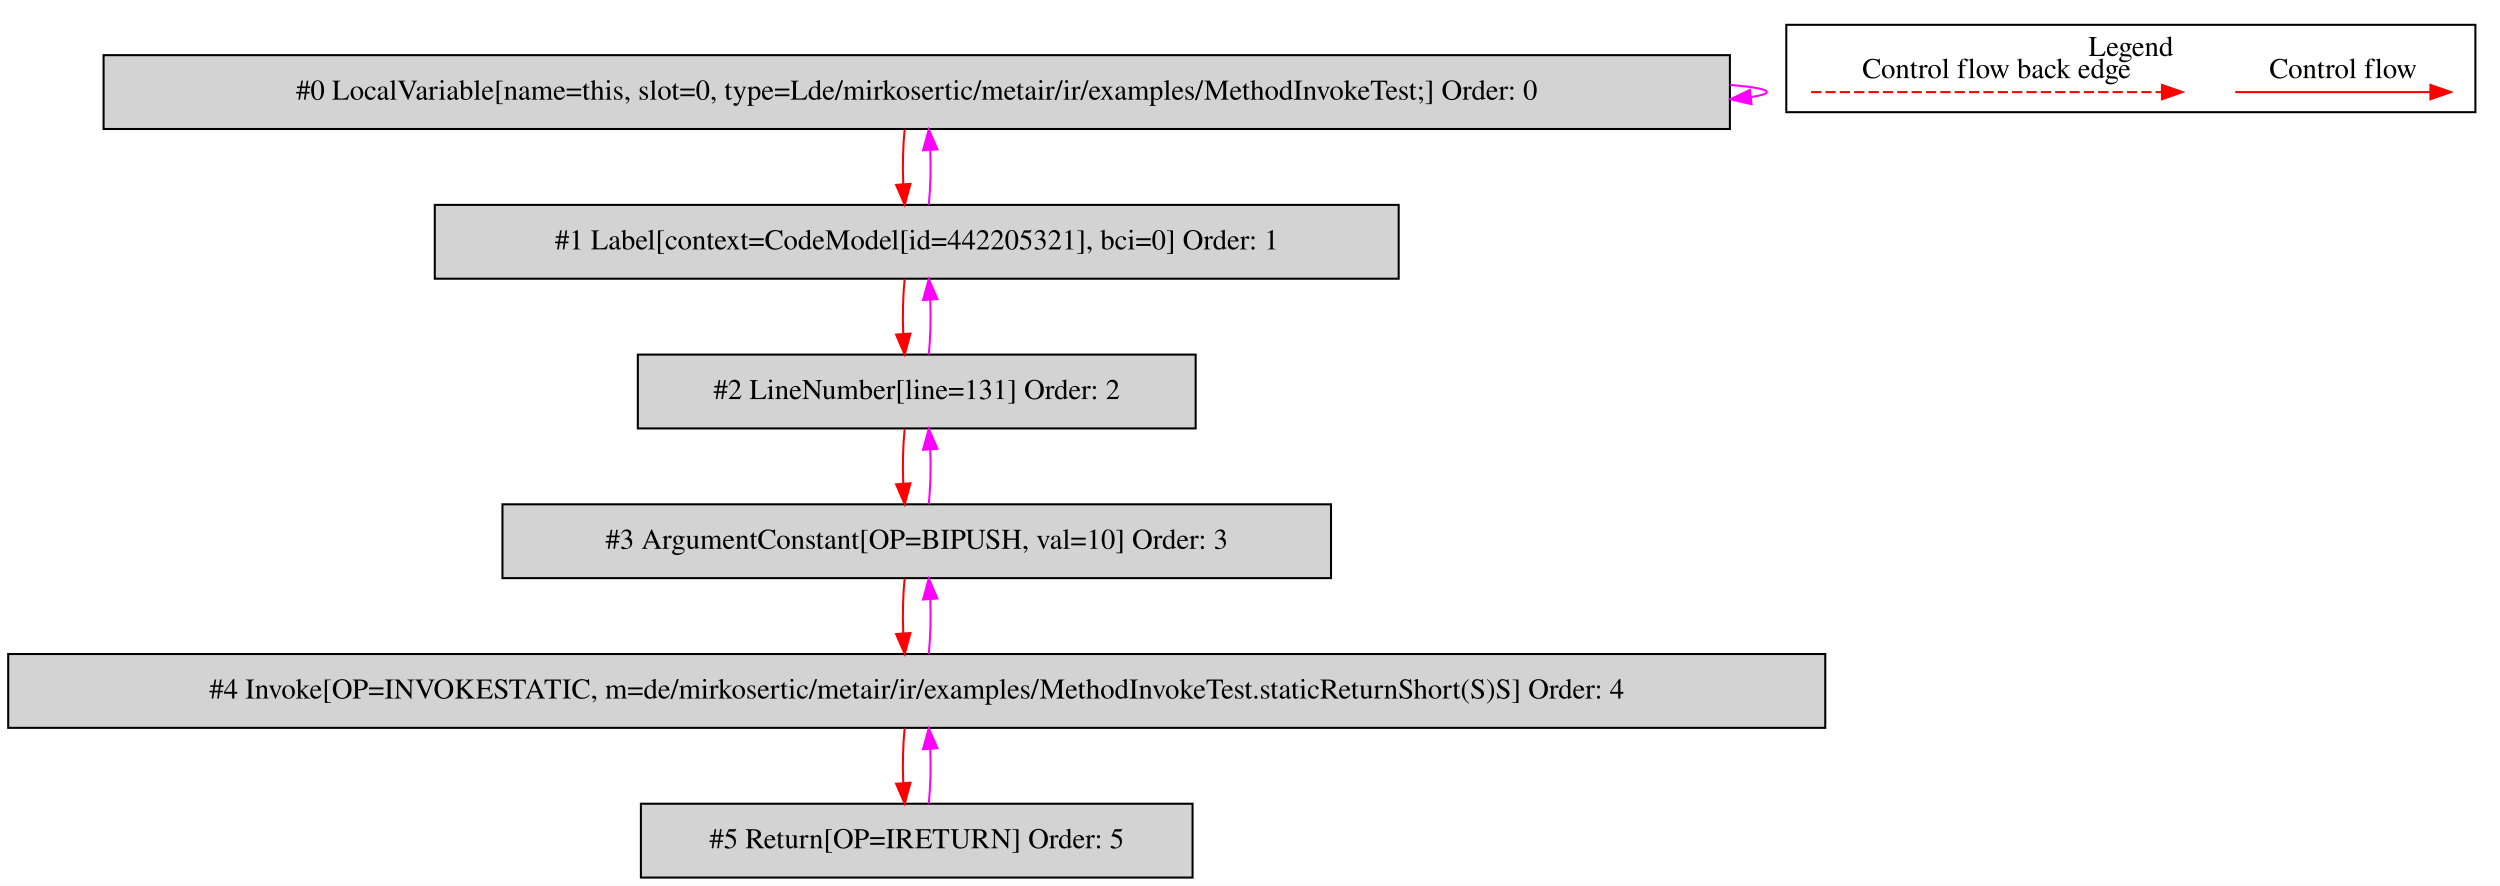
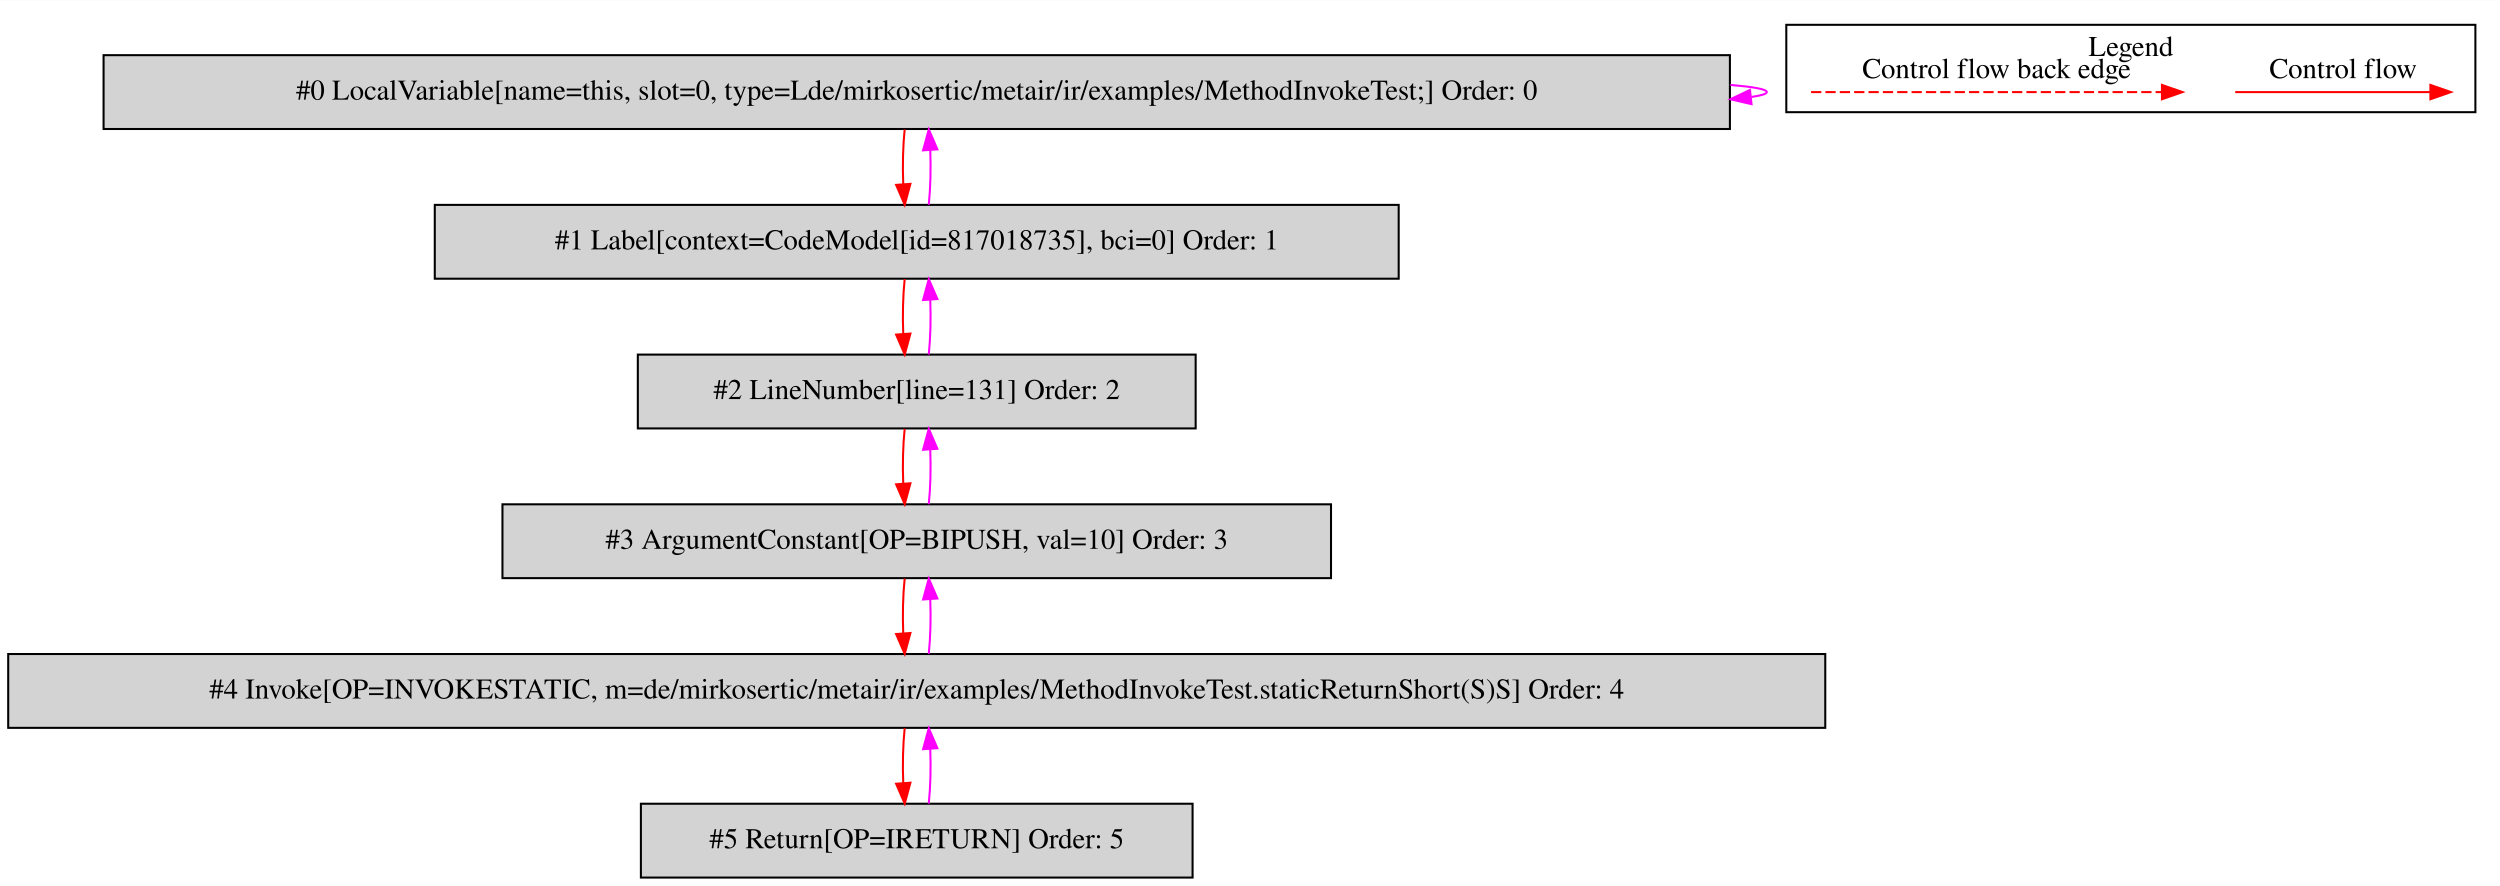
<svg xmlns="http://www.w3.org/2000/svg" width="1219pt" height="432pt" viewBox="0.00 0.00 1219.00 431.80">
  <g id="graph0" class="graph" transform="scale(1 1) rotate(0) translate(4 427.8)">
    <polygon fill="white" stroke="transparent" points="-4,4 -4,-427.8 1215,-427.8 1215,4 -4,4" />
    <g id="clust1" class="cluster">
      <polygon fill="none" stroke="black" points="867,-373.2 867,-415.8 1203,-415.8 1203,-373.2 867,-373.2" />
      <text text-anchor="middle" x="1035" y="-400.6" font-family="Times,serif" font-size="14.00">Legend</text>
    </g>
    <g id="node1" class="node">
      <polygon fill="lightgrey" stroke="black" points="839.5,-401 46.5,-401 46.5,-365 839.5,-365 839.5,-401" />
      <text text-anchor="middle" x="443" y="-379.3" font-family="Times,serif" font-size="14.00">#0 LocalVariable[name=this, slot=0, type=Lde/mirkosertic/metair/ir/examples/MethodInvokeTest;] Order: 0</text>
    </g>
    <g id="edge1" class="edge">
      <path fill="none" stroke="fuchsia" d="M839.73,-386.49C851.09,-385.53 857.5,-384.37 857.5,-383 857.5,-382.12 854.87,-381.33 849.99,-380.62" />
      <polygon fill="fuchsia" stroke="fuchsia" points="850.04,-377.11 839.73,-379.51 849.29,-384.07 850.04,-377.11" />
    </g>
    <g id="node2" class="node">
      <polygon fill="lightgrey" stroke="black" points="678,-328 208,-328 208,-292 678,-292 678,-328" />
-       <text text-anchor="middle" x="443" y="-306.3" font-family="Times,serif" font-size="14.00">#1 Label[context=CodeModel[id=442205321], bci=0] Order: 1</text>
+       <text text-anchor="middle" x="443" y="-306.3" font-family="Times,serif" font-size="14.00">#1 Label[context=CodeModel[id=817018735], bci=0] Order: 1</text>
    </g>
    <g id="edge2" class="edge">
      <path fill="none" stroke="red" d="M437.12,-364.81C436.28,-356.79 436.05,-347.05 436.42,-338.07" />
      <polygon fill="red" stroke="red" points="439.92,-338.25 437.14,-328.03 432.94,-337.75 439.92,-338.25" />
    </g>
    <g id="edge3" class="edge">
      <path fill="none" stroke="fuchsia" d="M448.86,-328.03C449.71,-336.03 449.95,-345.77 449.59,-354.75" />
      <polygon fill="fuchsia" stroke="fuchsia" points="446.09,-354.59 448.88,-364.81 453.07,-355.08 446.09,-354.59" />
    </g>
    <g id="node3" class="node">
      <polygon fill="lightgrey" stroke="black" points="579,-255 307,-255 307,-219 579,-219 579,-255" />
      <text text-anchor="middle" x="443" y="-233.3" font-family="Times,serif" font-size="14.00">#2 LineNumber[line=131] Order: 2</text>
    </g>
    <g id="edge4" class="edge">
      <path fill="none" stroke="red" d="M437.12,-291.81C436.28,-283.79 436.05,-274.05 436.42,-265.07" />
      <polygon fill="red" stroke="red" points="439.92,-265.25 437.14,-255.03 432.94,-264.75 439.92,-265.25" />
    </g>
    <g id="edge5" class="edge">
      <path fill="none" stroke="fuchsia" d="M448.86,-255.03C449.71,-263.03 449.95,-272.77 449.59,-281.75" />
      <polygon fill="fuchsia" stroke="fuchsia" points="446.09,-281.59 448.88,-291.81 453.07,-282.08 446.09,-281.59" />
    </g>
    <g id="node4" class="node">
      <polygon fill="lightgrey" stroke="black" points="645,-182 241,-182 241,-146 645,-146 645,-182" />
      <text text-anchor="middle" x="443" y="-160.3" font-family="Times,serif" font-size="14.00">#3 ArgumentConstant[OP=BIPUSH, val=10] Order: 3</text>
    </g>
    <g id="edge6" class="edge">
      <path fill="none" stroke="red" d="M437.12,-218.81C436.28,-210.79 436.05,-201.05 436.42,-192.07" />
      <polygon fill="red" stroke="red" points="439.92,-192.25 437.14,-182.03 432.94,-191.75 439.92,-192.25" />
    </g>
    <g id="edge7" class="edge">
      <path fill="none" stroke="fuchsia" d="M448.86,-182.03C449.71,-190.03 449.95,-199.77 449.59,-208.75" />
      <polygon fill="fuchsia" stroke="fuchsia" points="446.09,-208.59 448.88,-218.81 453.07,-209.08 446.09,-208.59" />
    </g>
    <g id="node5" class="node">
      <polygon fill="lightgrey" stroke="black" points="886,-109 0,-109 0,-73 886,-73 886,-109" />
      <text text-anchor="middle" x="443" y="-87.3" font-family="Times,serif" font-size="14.00">#4 Invoke[OP=INVOKESTATIC, m=de/mirkosertic/metair/ir/examples/MethodInvokeTest.staticReturnShort(S)S] Order: 4</text>
    </g>
    <g id="edge8" class="edge">
      <path fill="none" stroke="red" d="M437.12,-145.81C436.28,-137.79 436.05,-128.05 436.42,-119.07" />
      <polygon fill="red" stroke="red" points="439.92,-119.25 437.14,-109.03 432.94,-118.75 439.92,-119.25" />
    </g>
    <g id="edge9" class="edge">
      <path fill="none" stroke="fuchsia" d="M448.86,-109.03C449.71,-117.03 449.95,-126.77 449.59,-135.75" />
      <polygon fill="fuchsia" stroke="fuchsia" points="446.09,-135.59 448.88,-145.81 453.07,-136.08 446.09,-135.59" />
    </g>
    <g id="node6" class="node">
      <polygon fill="lightgrey" stroke="black" points="577.5,-36 308.5,-36 308.5,0 577.5,0 577.5,-36" />
      <text text-anchor="middle" x="443" y="-14.3" font-family="Times,serif" font-size="14.00">#5 Return[OP=IRETURN] Order: 5</text>
    </g>
    <g id="edge10" class="edge">
      <path fill="none" stroke="red" d="M437.12,-72.81C436.28,-64.79 436.05,-55.05 436.42,-46.07" />
      <polygon fill="red" stroke="red" points="439.92,-46.25 437.14,-36.03 432.94,-45.75 439.92,-46.25" />
    </g>
    <g id="edge11" class="edge">
      <path fill="none" stroke="fuchsia" d="M448.86,-36.03C449.71,-44.03 449.95,-53.77 449.59,-62.75" />
      <polygon fill="fuchsia" stroke="fuchsia" points="446.09,-62.59 448.88,-72.81 453.07,-63.08 446.09,-62.59" />
    </g>
    <g id="edge12" class="edge">
      <path fill="none" stroke="red" d="M1085.89,-383C1097.11,-383 1155.24,-383 1180.86,-383" />
      <polygon fill="red" stroke="red" points="1181.06,-386.5 1191.06,-383 1181.06,-379.5 1181.06,-386.5" />
      <text text-anchor="middle" x="1138.5" y="-389.8" font-family="Times,serif" font-size="14.00">Control flow</text>
    </g>
    <g id="edge13" class="edge">
      <path fill="none" stroke="red" stroke-dasharray="5,2" d="M879.08,-383C896.05,-383 1012.21,-383 1050.08,-383" />
      <polygon fill="red" stroke="red" points="1050.17,-386.5 1060.17,-383 1050.17,-379.5 1050.17,-386.5" />
      <text text-anchor="middle" x="969.5" y="-389.8" font-family="Times,serif" font-size="14.00">Control flow back edge</text>
    </g>
  </g>
</svg>
